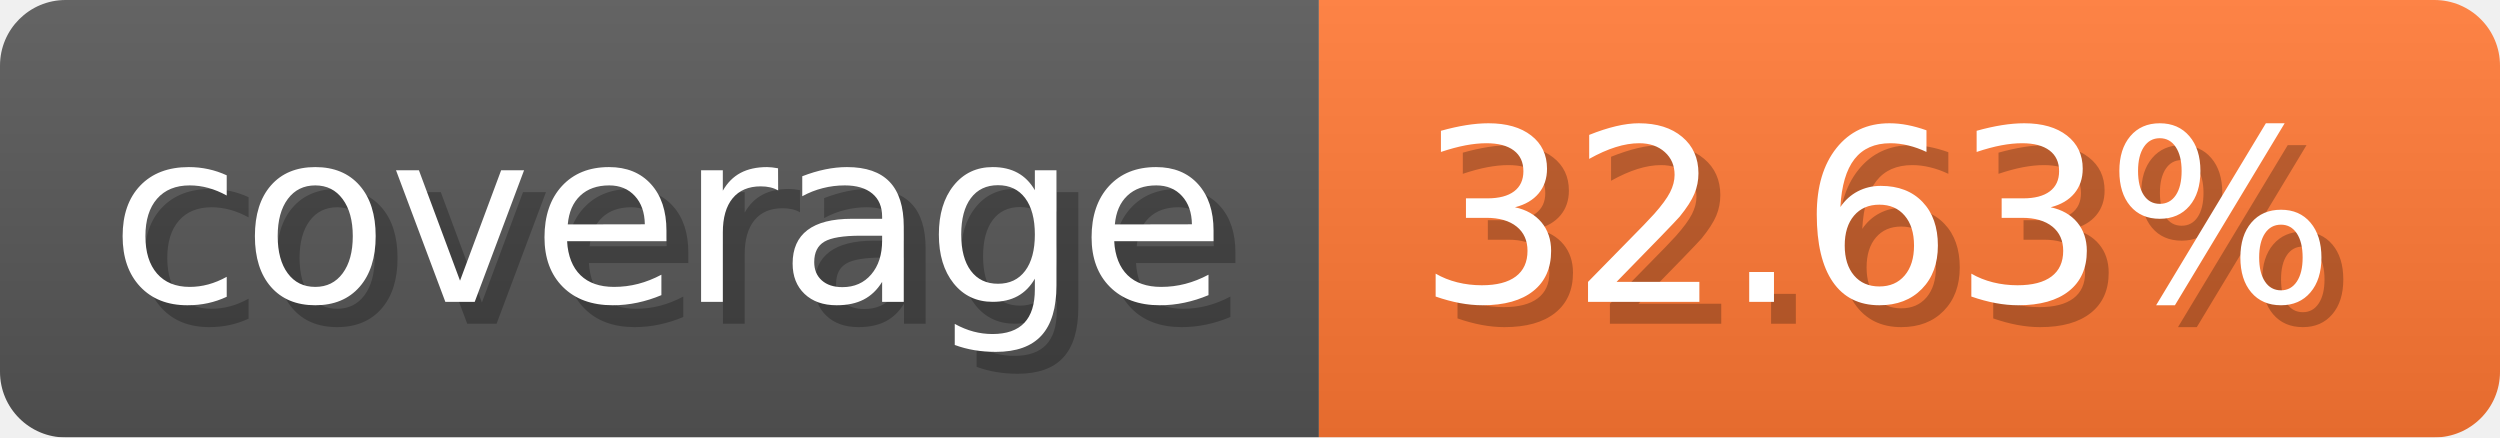
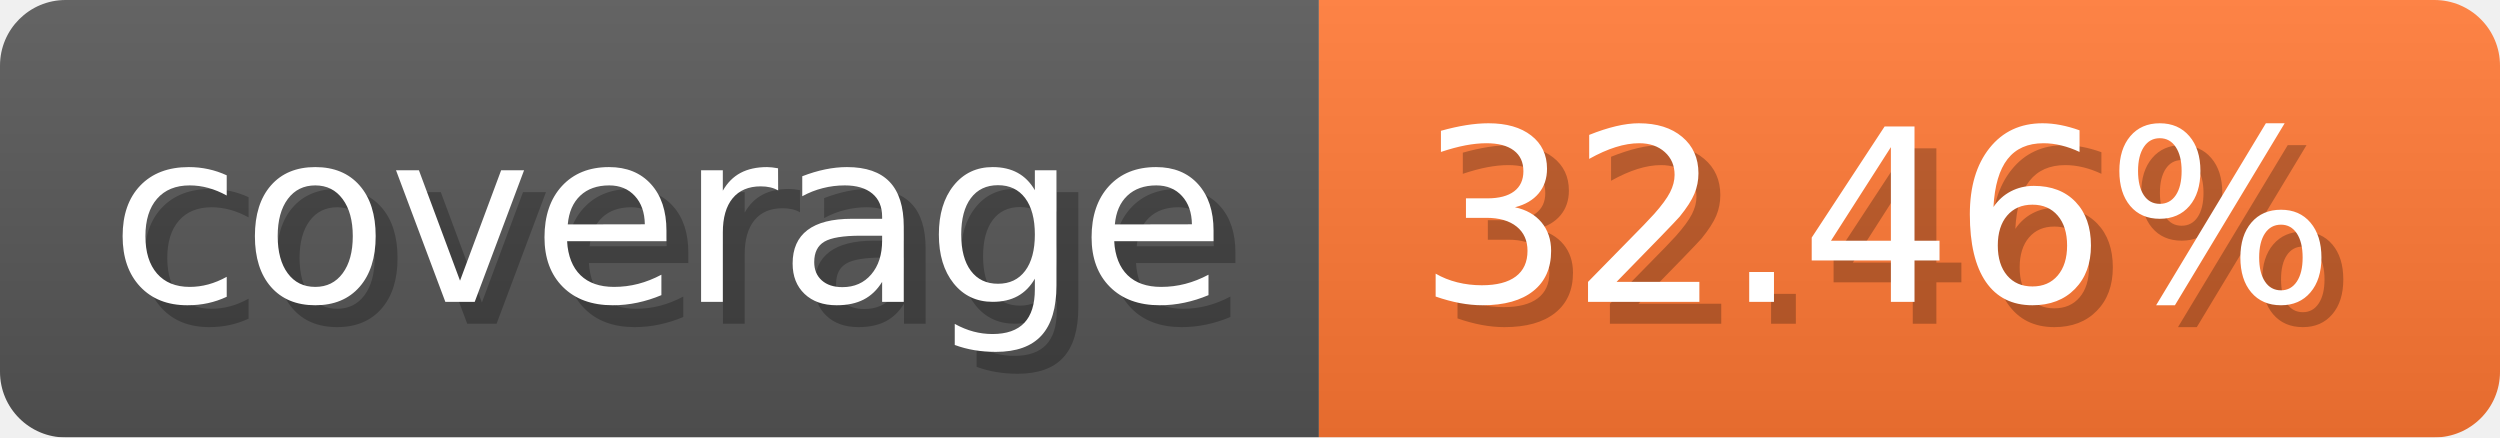
- <svg xmlns="http://www.w3.org/2000/svg" width="114.3" height="20" viewBox="0 0 1143 200" role="img" aria-label="coverage: 32.63%">
-   <linearGradient id="IhiHH" x2="0" y2="100%">
+ <svg xmlns="http://www.w3.org/2000/svg" width="114.3" height="20" viewBox="0 0 1143 200" role="img" aria-label="coverage: 32.46%">
+   <linearGradient id="PBzNt" x2="0" y2="100%">
    <stop offset="0" stop-opacity=".1" stop-color="#EEE" />
    <stop offset="1" stop-opacity=".1" />
  </linearGradient>
-   <mask id="yeSEA">
+   <mask id="Vgbia">
    <rect width="1143" height="200" rx="30" fill="#FFF" />
  </mask>
-   <g mask="url(#yeSEA)">
+   <g mask="url(#Vgbia)">
    <rect width="603" height="200" fill="#555" />
    <rect width="540" height="200" fill="#F73" x="603" />
-     <rect width="1143" height="200" fill="url(#IhiHH)" />
+     <rect width="1143" height="200" fill="url(#PBzNt)" />
  </g>
  <g aria-hidden="true" fill="#fff" text-anchor="start" font-family="Verdana,DejaVu Sans,sans-serif" font-size="110">
    <text x="60" y="148" textLength="503" fill="#000" opacity="0.25">coverage</text>
    <text x="50" y="138" textLength="503">coverage</text>
-     <text x="658" y="148" textLength="440" fill="#000" opacity="0.25">32.63%</text>
-     <text x="648" y="138" textLength="440">32.63%</text>
+     <text x="658" y="148" textLength="440" fill="#000" opacity="0.25">32.46%</text>
+     <text x="648" y="138" textLength="440">32.46%</text>
  </g>
</svg>
